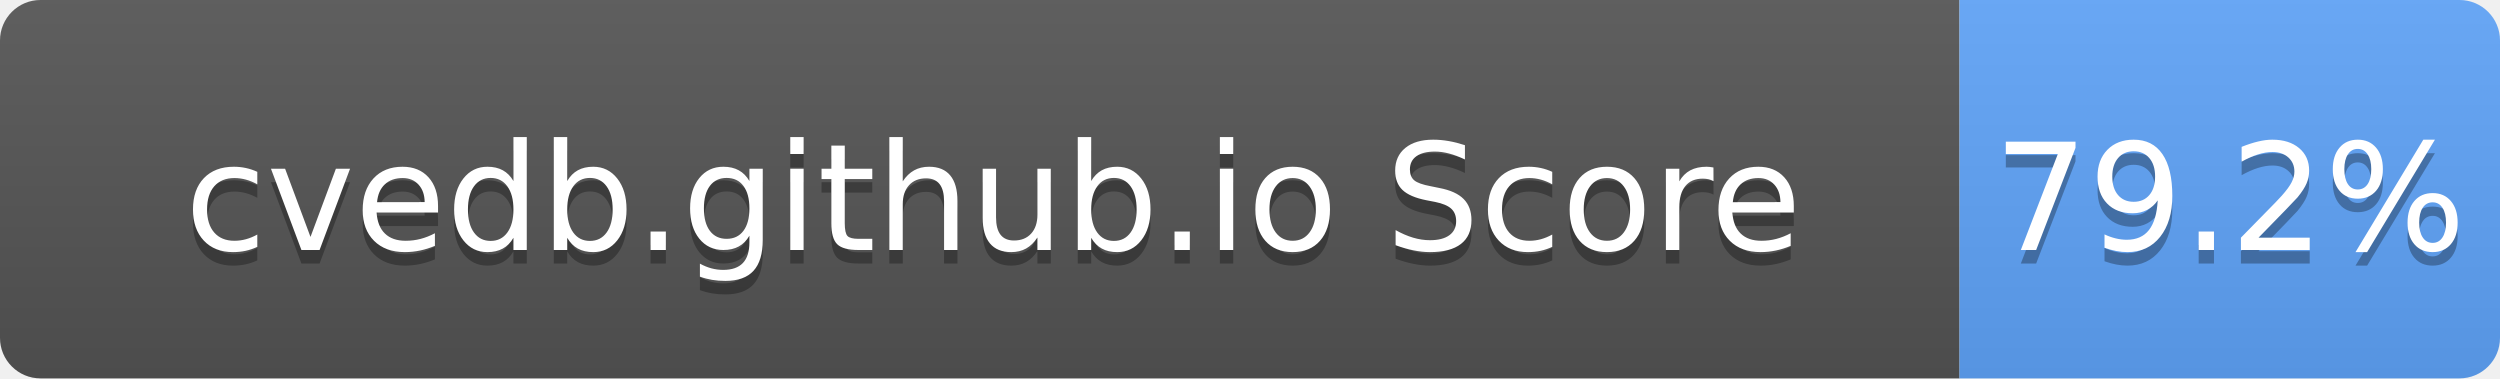
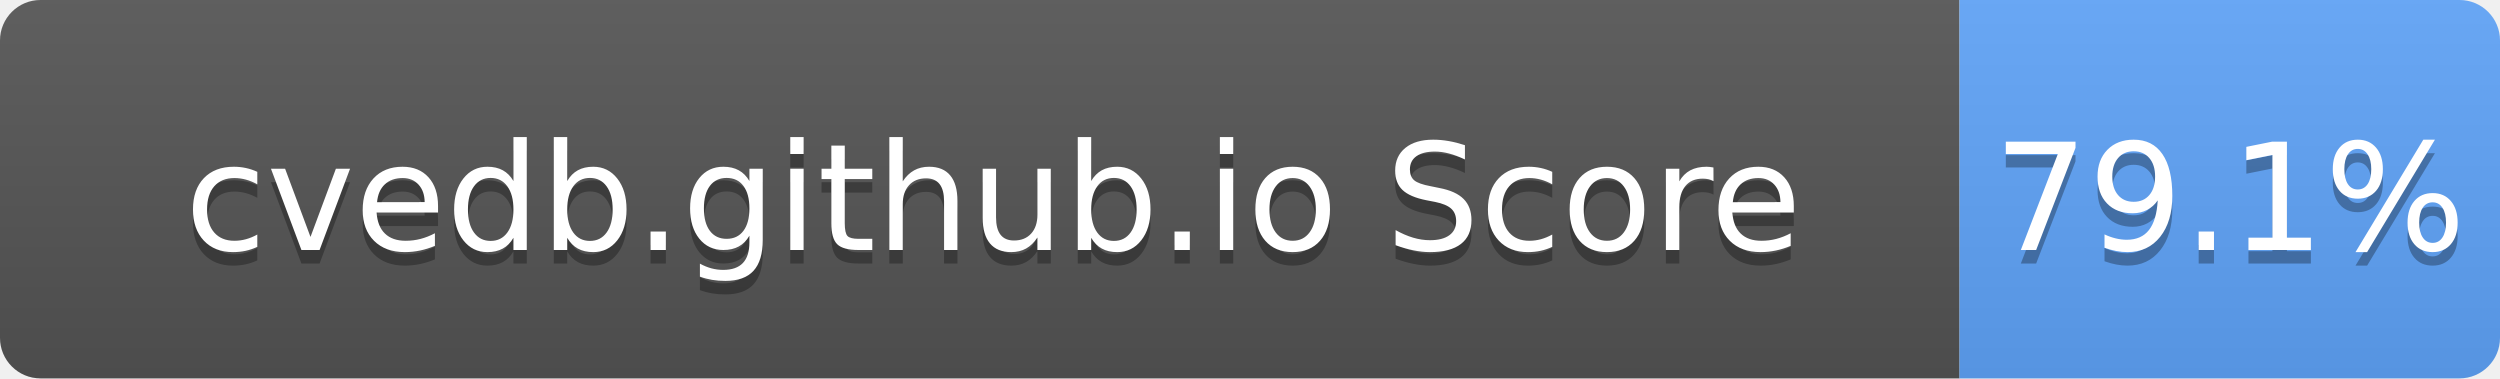
- <svg xmlns="http://www.w3.org/2000/svg" width="185" height="28" role="img" aria-label="cvedb.github.io Score: 79.2%">
+ <svg xmlns="http://www.w3.org/2000/svg" width="185" height="28" role="img" aria-label="cvedb.github.io Score: 79.1%">
  <linearGradient id="s" x2="0" y2="100%">
    <stop offset="0" stop-color="#bbb" stop-opacity=".1" />
    <stop offset="1" stop-opacity=".1" />
  </linearGradient>
  <clipPath id="r">
    <rect width="185" height="28" rx="3" fill="#fff" />
  </clipPath>
  <g clip-path="url(#r)">
    <rect width="145" height="28" fill="#555" />
    <rect x="145" width="40" height="28" fill="#60A5FA" />
    <rect width="185" height="28" fill="url(#s)" />
  </g>
  <g fill="#fff" text-anchor="middle" font-family="Verdana,Geneva,DejaVu Sans,sans-serif" text-rendering="geometricPrecision" font-size="110">
    <text aria-hidden="true" x="735" y="195" fill="#010101" fill-opacity=".3" transform="scale(.1)" textLength="1350">cvedb.github.io Score</text>
    <text x="735" y="185" transform="scale(.1)" fill="#fff" textLength="1350">cvedb.github.io Score</text>
-     <text aria-hidden="true" x="1650" y="195" fill="#010101" fill-opacity=".3" transform="scale(.1)" textLength="300">79.2%</text>
-     <text x="1650" y="185" transform="scale(.1)" fill="#fff" textLength="300">79.2%</text>
+     <text aria-hidden="true" x="1650" y="195" fill="#010101" fill-opacity=".3" transform="scale(.1)" textLength="300">79.1%</text>
+     <text x="1650" y="185" transform="scale(.1)" fill="#fff" textLength="300">79.1%</text>
  </g>
</svg>
